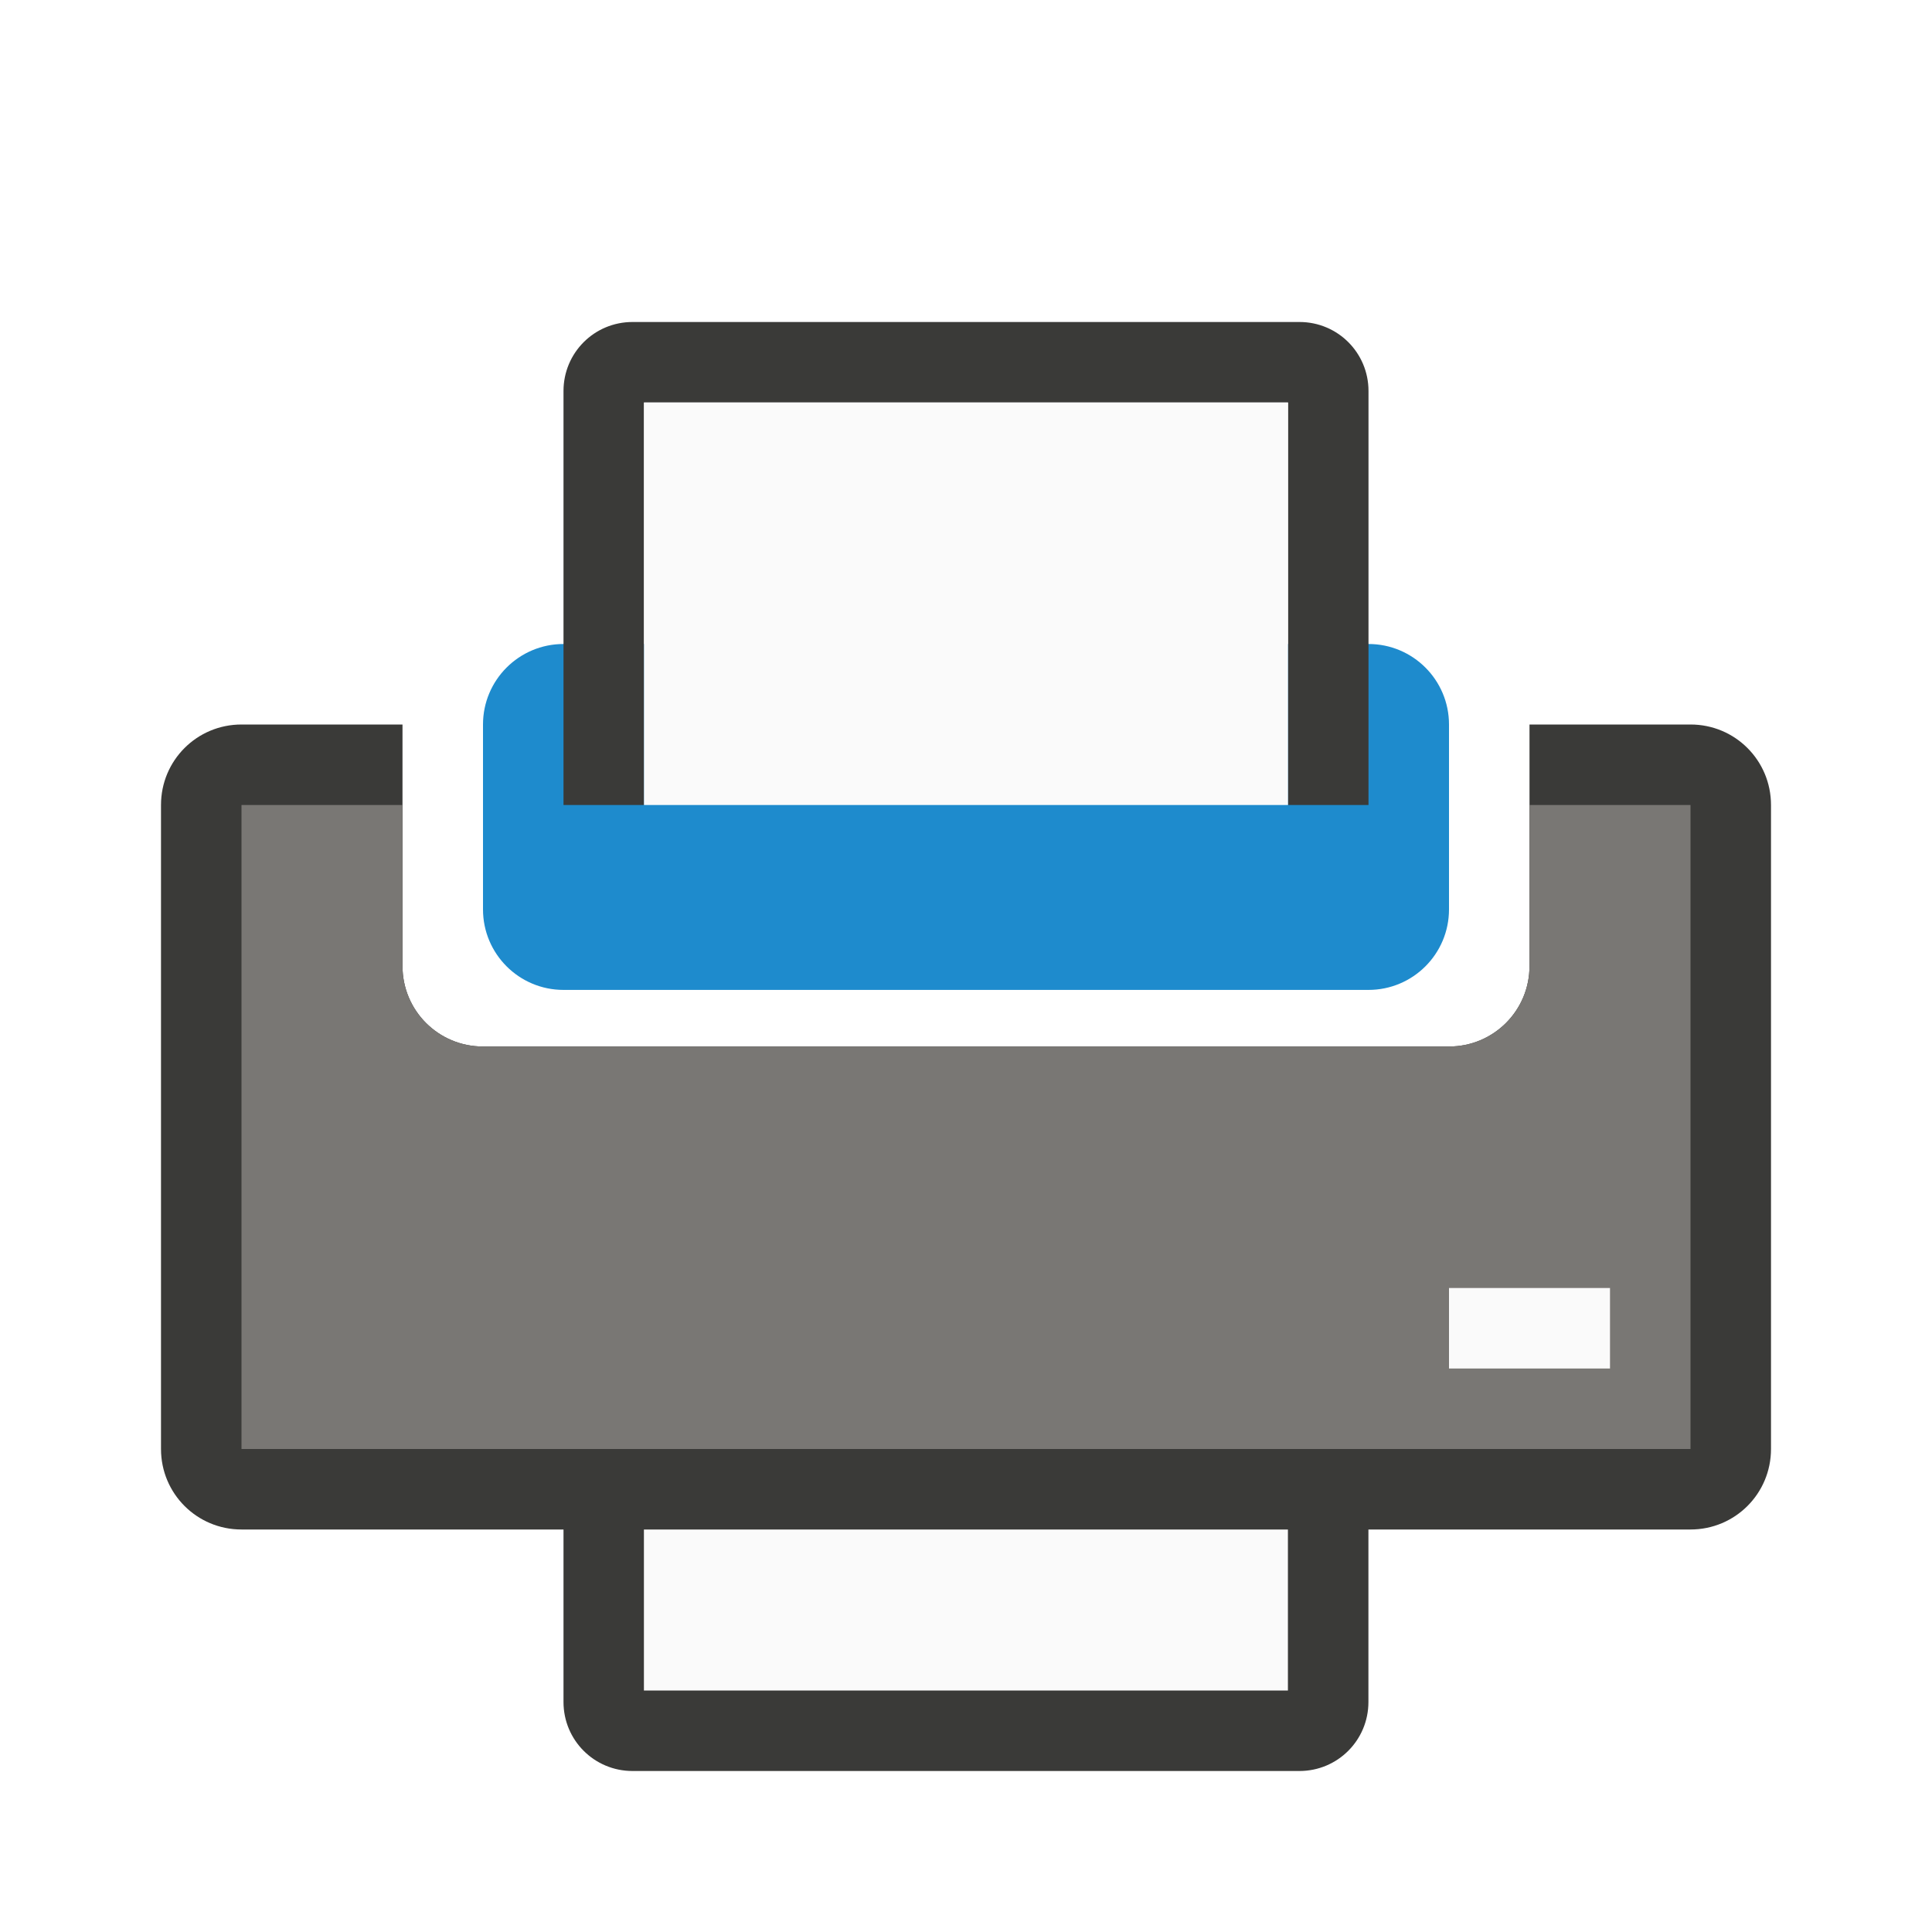
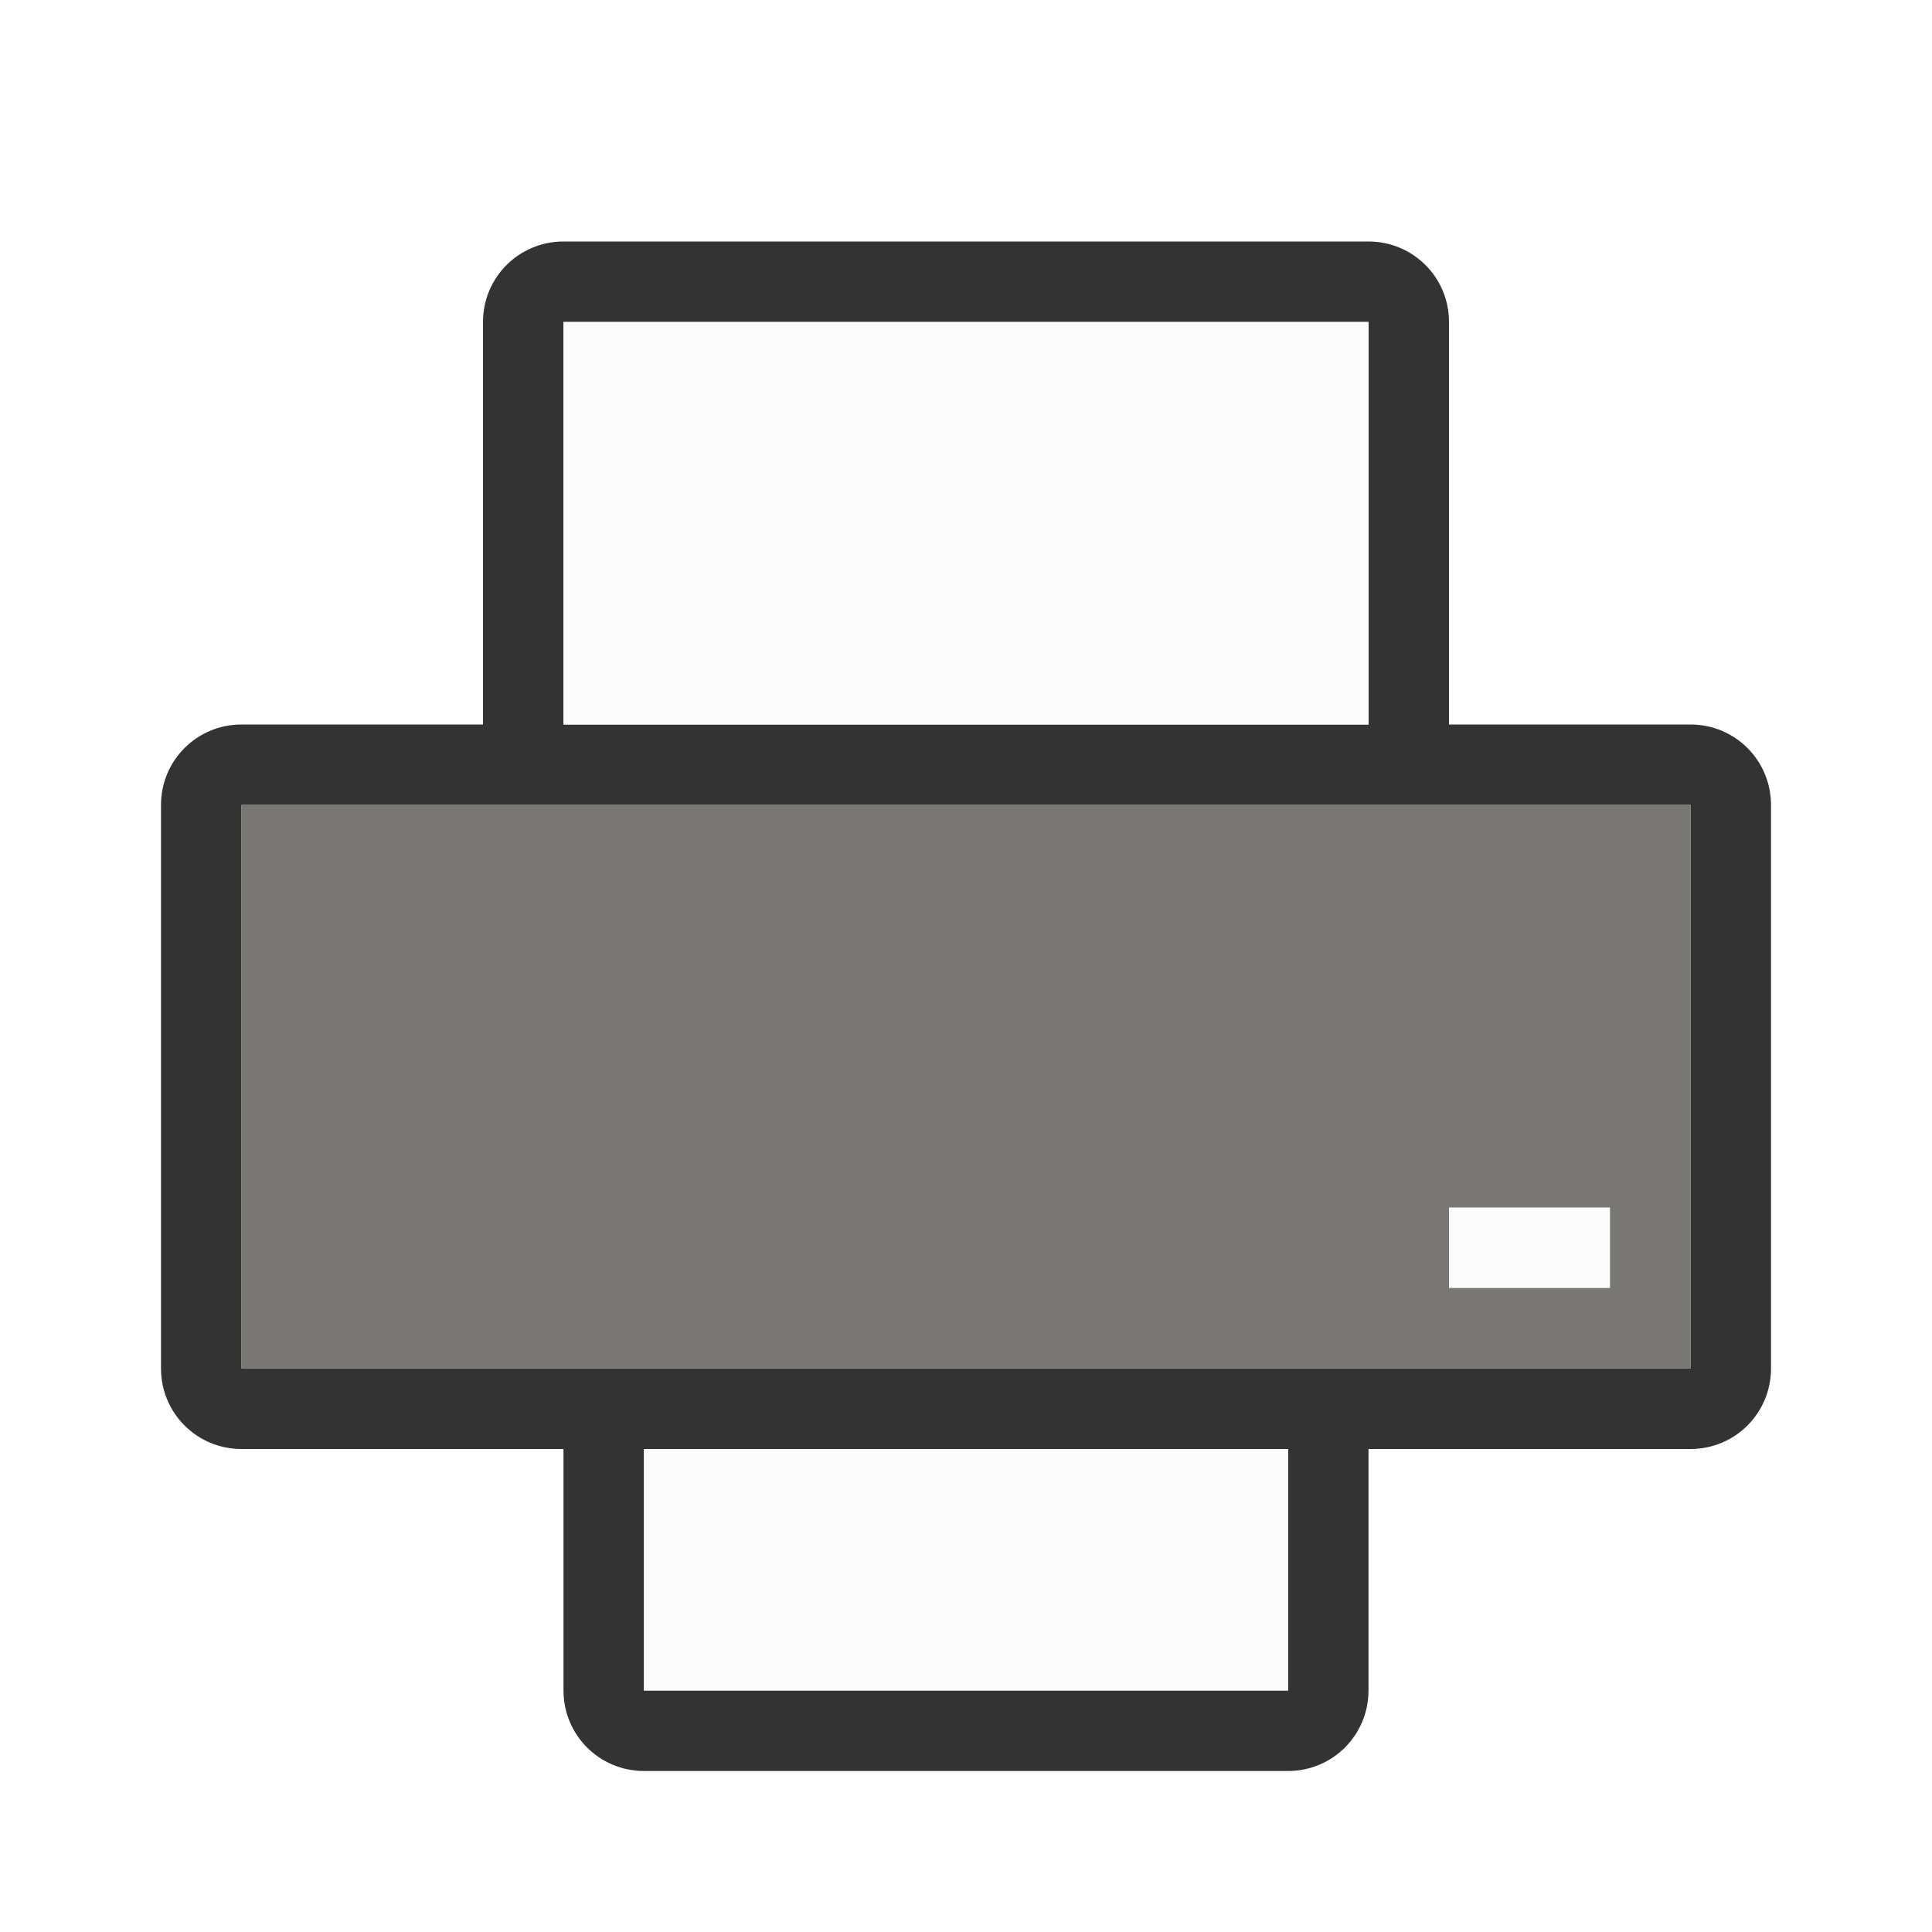
<svg xmlns="http://www.w3.org/2000/svg" viewBox="0 0 24 24">
-   <path d="m8 16v5h8v-5z" fill="#fafafa" fill-rule="evenodd" />
-   <path d="m7 16v5.143c0 .475.383.857.857.857h8.285c.475 0 .857-.383.857-.857v-5.143h-1v5h-8v-5z" fill="#3a3a38" />
-   <path d="m3 9c-.554 0-1 .446-1 1v8c0 .554.446 1 1 1h18c.554 0 1-.446 1-1v-8c0-.554-.446-1-1-1h-2v3c0 .554-.446 1-1 1h-12c-.554 0-1-.446-1-1v-3z" fill="#3a3a38" />
-   <path d="m3 10v8h18v-8h-2v2c0 .554-.446 1-1 1h-12c-.554 0-1-.446-1-1v-2z" fill="#797774" />
-   <rect fill="#1e8bcd" height="4.297" ry="1" width="12" x="6" y="8" />
-   <path d="m7.857 4c-.475 0-.857.383-.857.857v5.143h1v-5h8v5h1v-5.143c0-.475-.383-.857-.857-.857z" fill="#3a3a38" />
-   <g fill="#fafafa">
-     <path d="m8 5v5h8v-5z" fill-rule="evenodd" />
-     <path d="m18 16h2v1h-2z" />
-   </g>
+   <path style="fill:#333333" d="M 7 3 C 6.446 3 6 3.446 6 4 L 6 9 L 3 9 C 2.446 9 2 9.446 2 10 L 2 17 C 2 17.554 2.446 18 3 18 L 7 18 L 7 21 C 7 21.554 7.446 22 8 22 L 16 22 C 16.554 22 17 21.554 17 21 L 17 18 L 21 18 C 21.554 18 22 17.554 22 17 L 22 10 C 22 9.446 21.554 9 21 9 L 18 9 L 18 4 C 18 3.446 17.554 3 17 3 L 7 3 z M 7 4 L 17 4 L 17 9 L 7 9 L 7 4 z M 3 10 L 21 10 L 21 17 L 3 17 L 3 10 z M 8 18 L 16 18 L 16 21 L 8 21 L 8 18 z " />
+   <path style="fill:#797774" d="M 3 10 L 3 17 L 21 17 L 21 10 L 3 10 z " />
+   <path style="fill:#fbfbfb" d="M 7 4 L 7 9 L 17 9 L 17 4 L 7 4 z M 18 15 L 18 16 L 20 16 L 20 15 L 18 15 z M 8 18 L 8 21 L 16 21 L 16 18 L 8 18 z " />
</svg>
